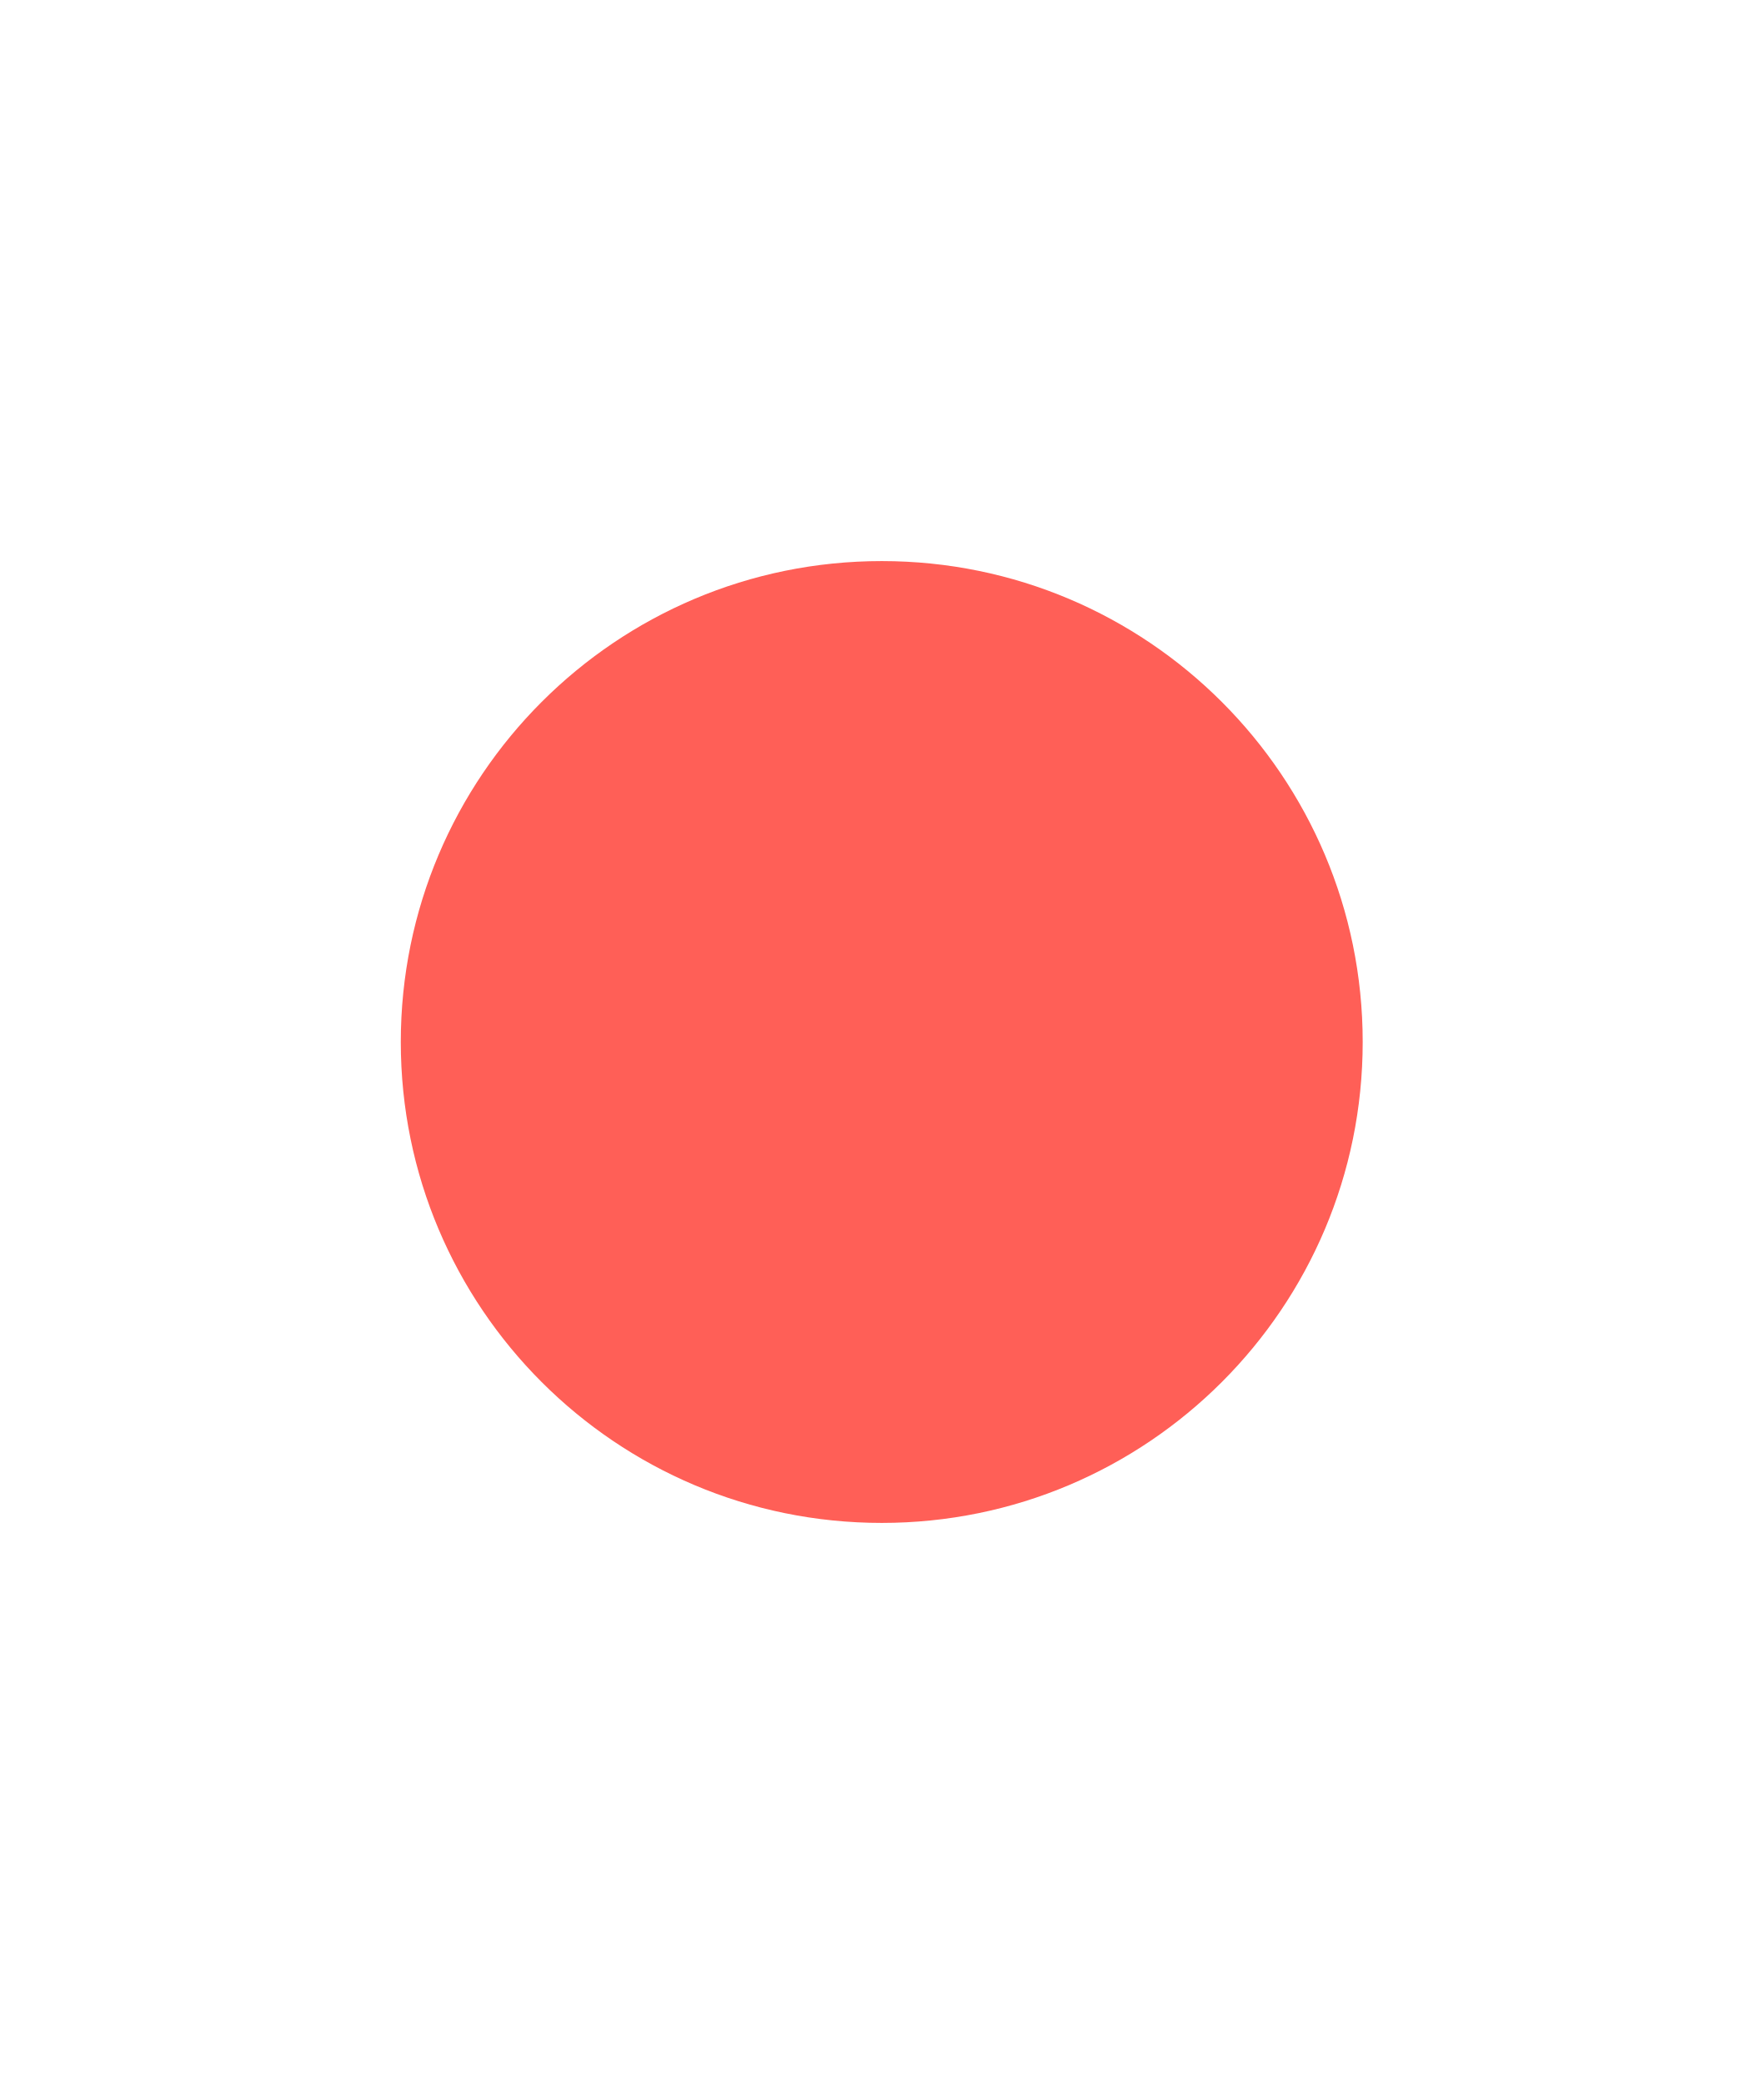
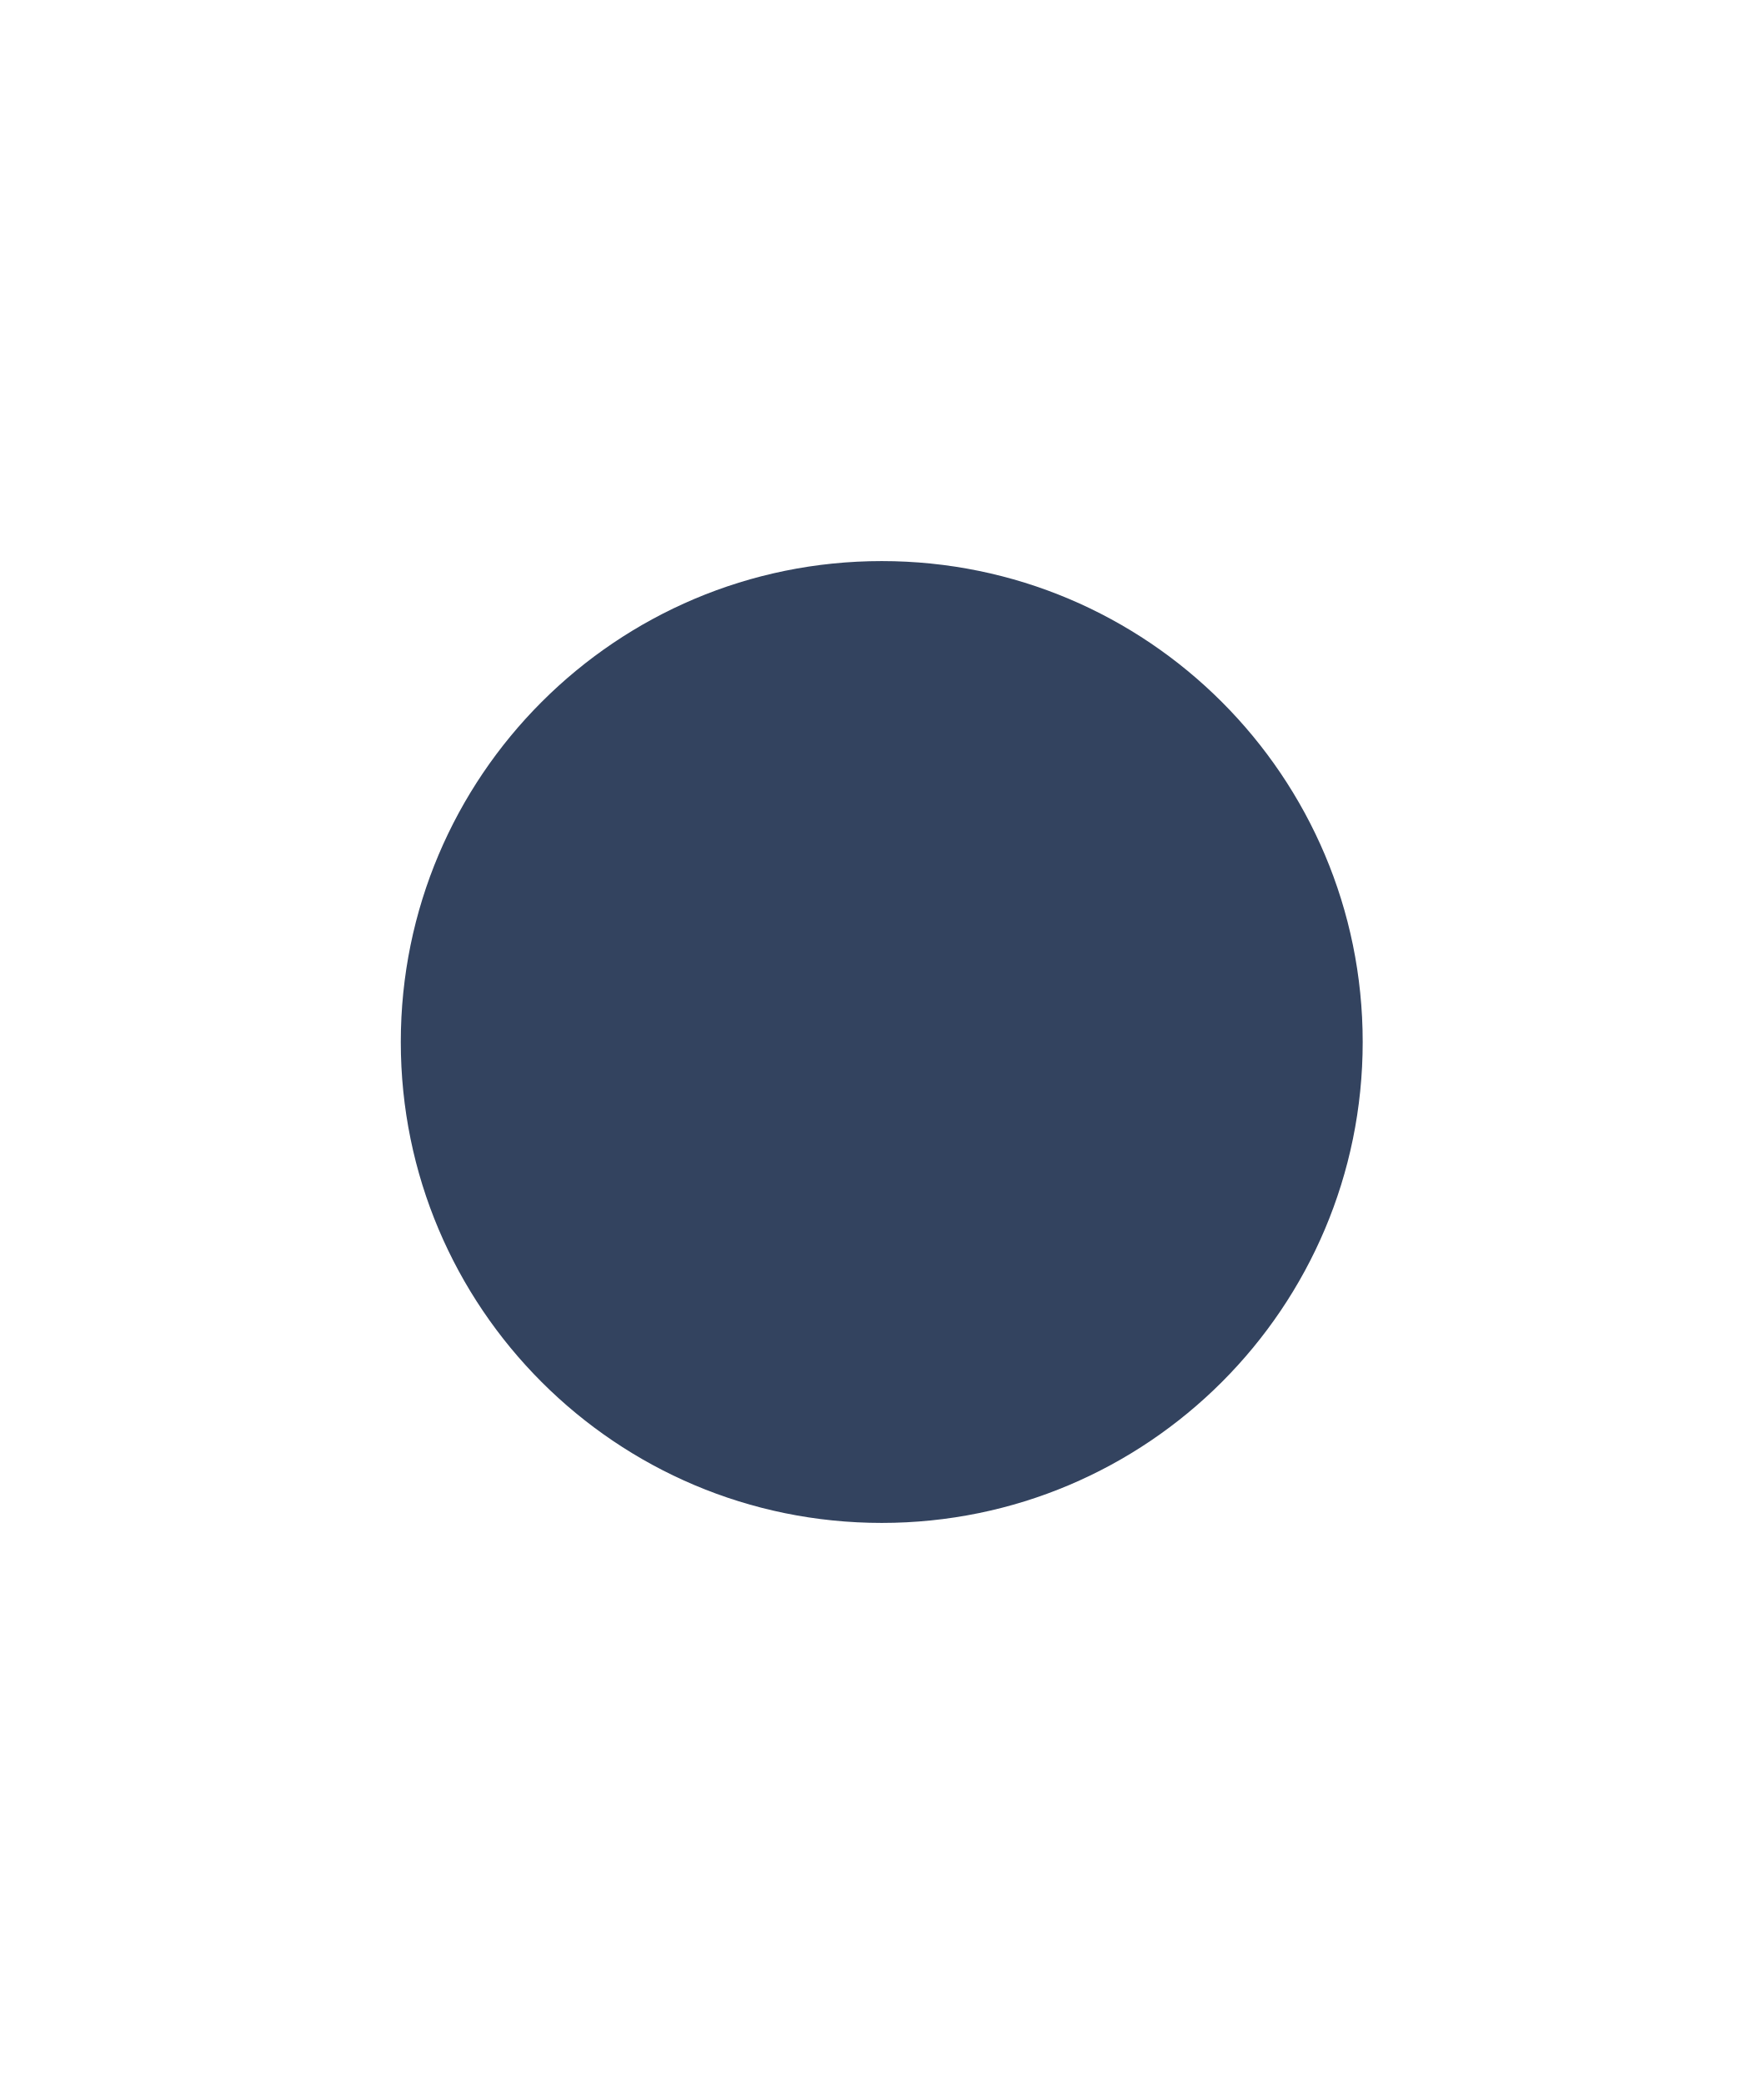
<svg xmlns="http://www.w3.org/2000/svg" width="22" height="26" viewBox="0 0 22 26">
-   <circle cx="11" cy="13" r="6" fill="#ff5f57" />
+   <circle cx="11" cy="13" r="6" fill="#33435f" />
</svg>
